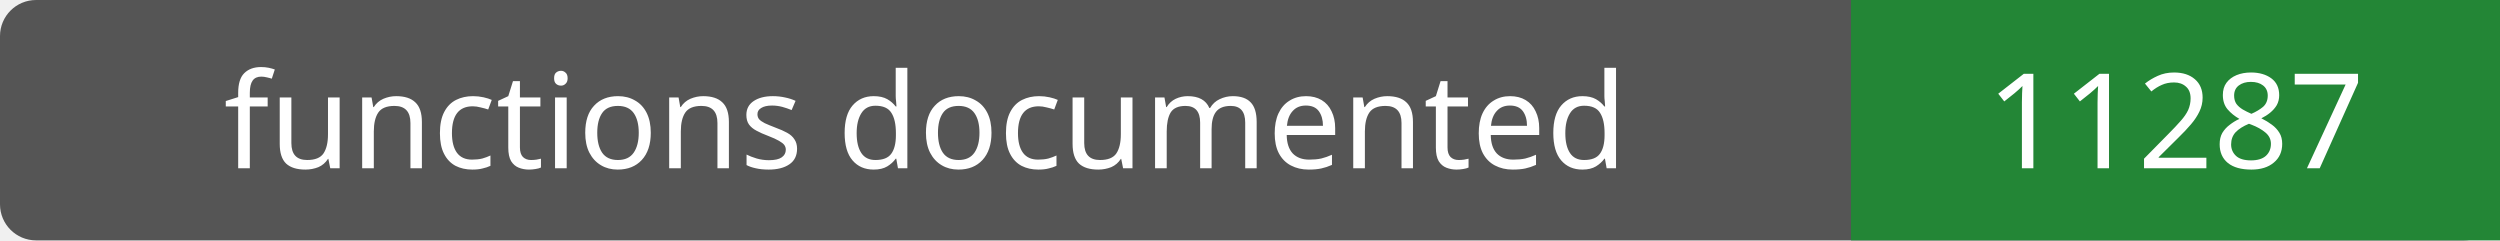
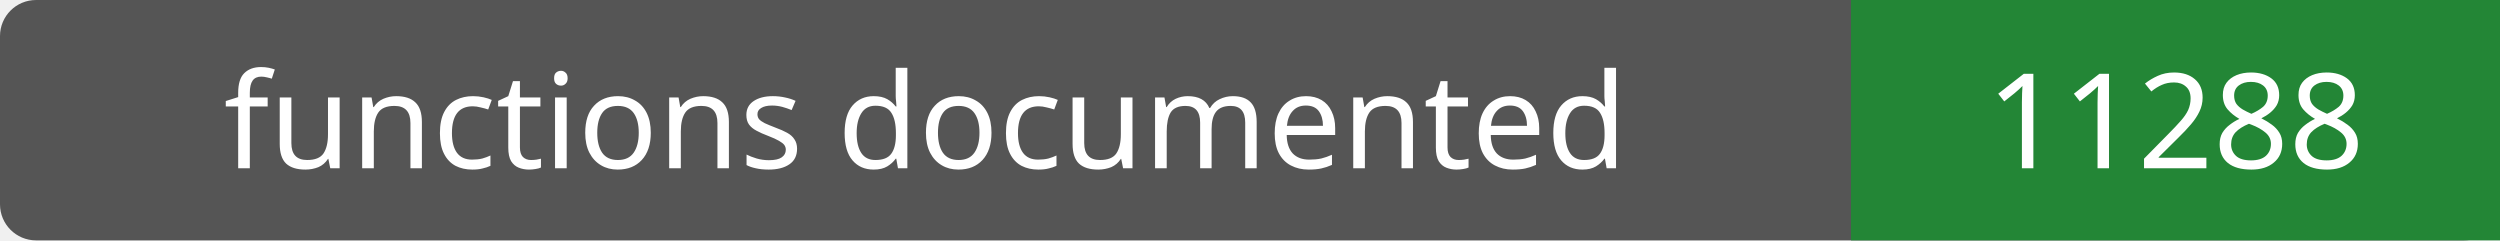
- <svg xmlns="http://www.w3.org/2000/svg" width="208" height="20" role="img" aria-label="functions documented: 11287">
+ <svg xmlns="http://www.w3.org/2000/svg" width="208" height="20" role="img" aria-label="functions documented: 11288">
  <rect width="208" height="20" rx="3" fill="#555" />
  <path fill="#238636" d="M154 0h54v20H154z" />
  <g fill="#fff" text-anchor="middle" font-family="Verdana,sans-serif" font-size="11">
    <text x="77.0" y="14">functions documented</text>
-     <text x="181.0" y="14">11287</text>
+     <text x="181.0" y="14">11288</text>
  </g>
</svg>
